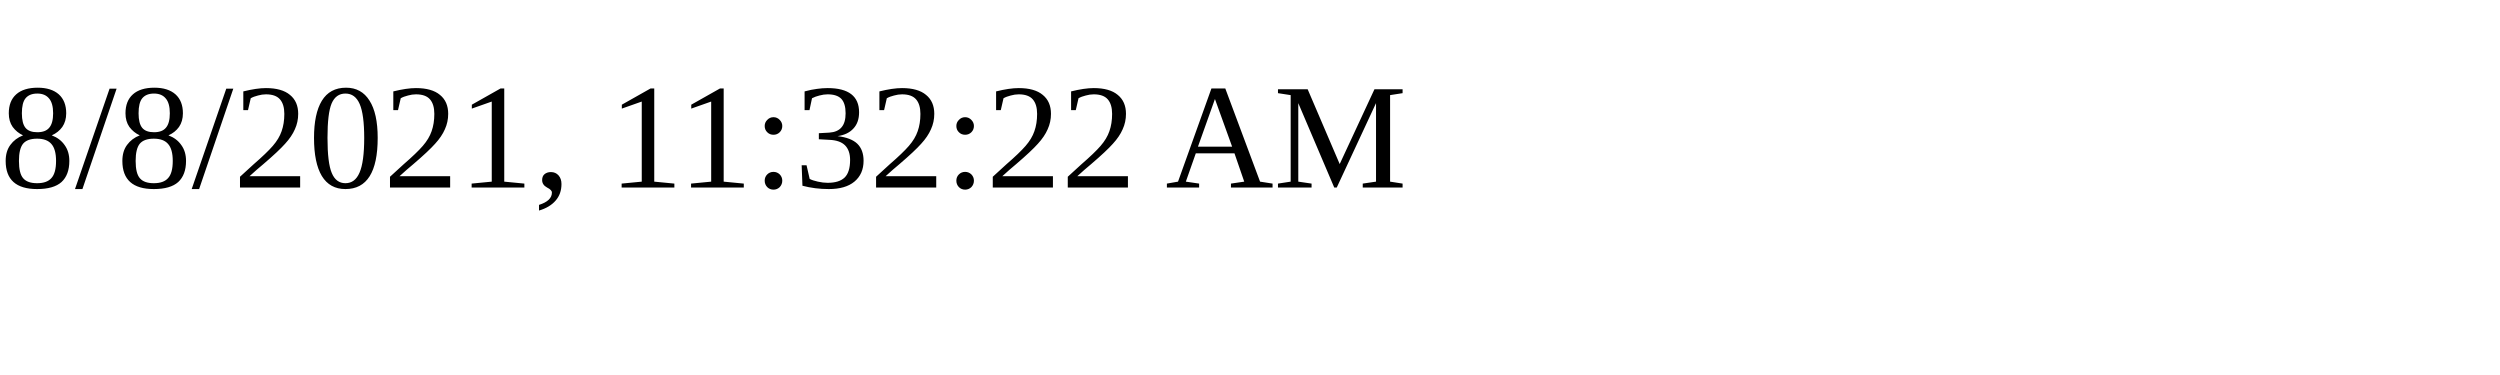
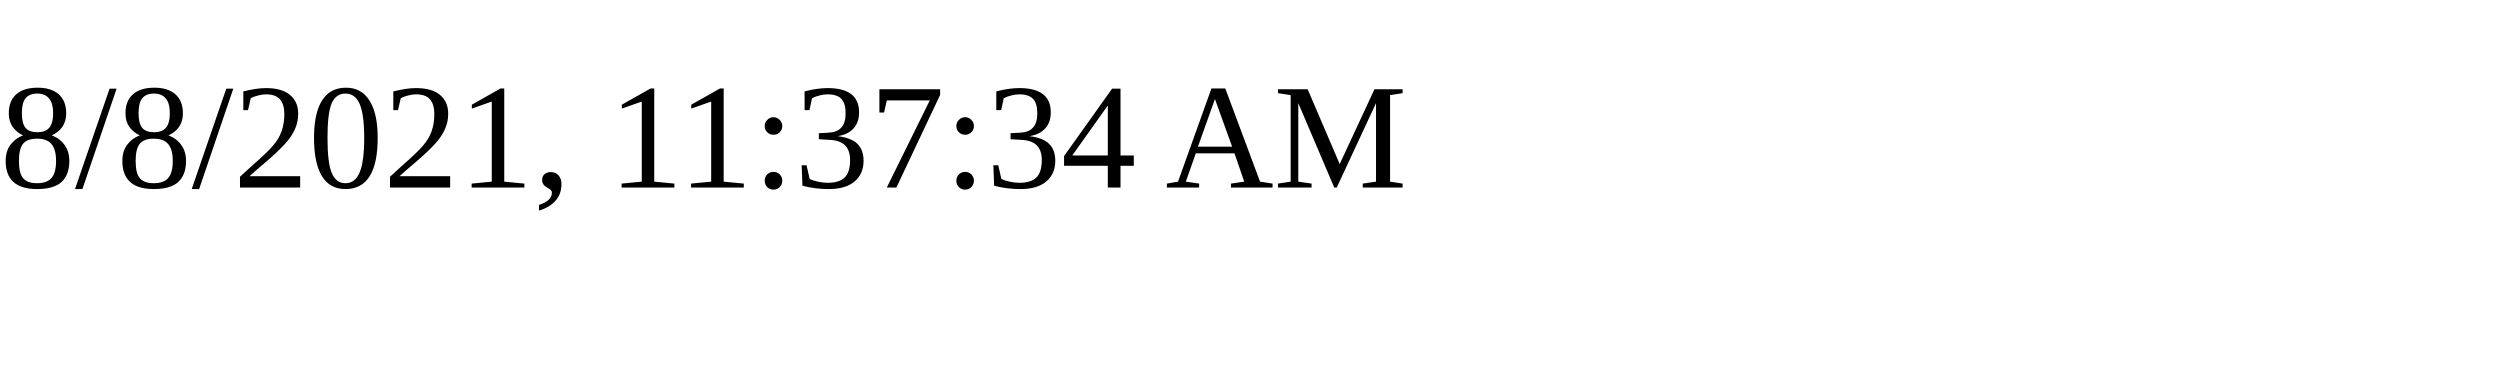
<svg xmlns="http://www.w3.org/2000/svg" height="30" width="200">
-   <text x="0" y="15">8/8/2021, 11:32:22 AM</text>
+   <text x="0" y="15">8/8/2021, 11:37:34 AM</text>
</svg>
